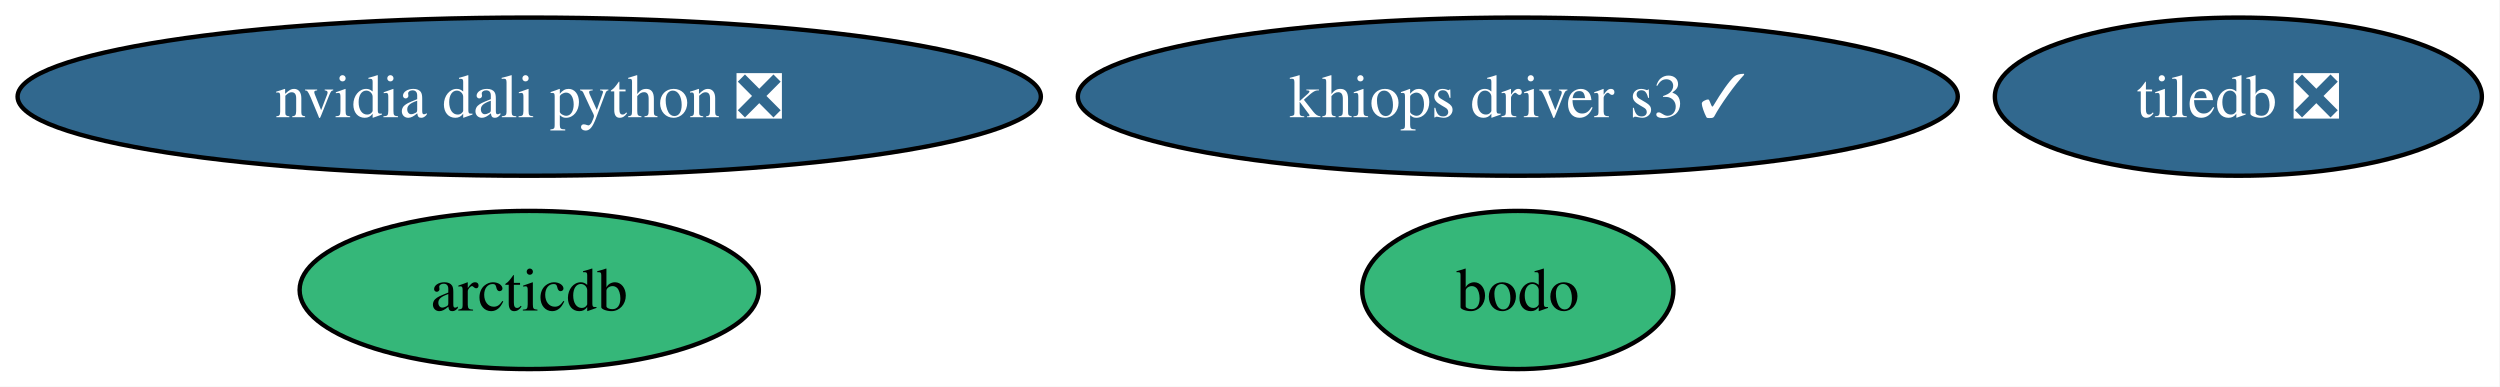
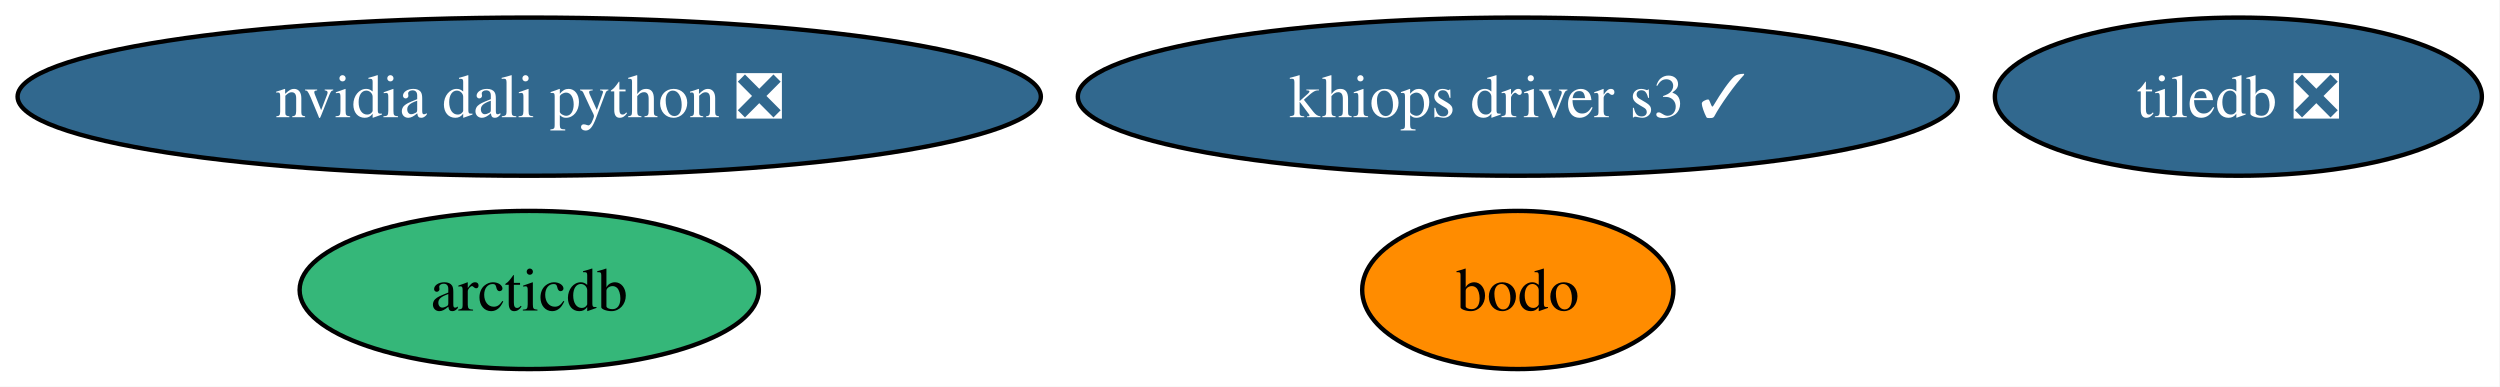
<svg xmlns="http://www.w3.org/2000/svg" xmlns:xlink="http://www.w3.org/1999/xlink" width="569pt" height="88pt" viewBox="0.00 0.00 569.00 88.00">
  <g id="graph0" class="graph" transform="scale(1 1) rotate(0) translate(4 84)">
    <polygon fill="white" stroke="none" points="-4,4 -4,-84 564.86,-84 564.86,4 -4,4" />
    <g id="node1" class="node">
      <g id="a_node1">
        <a xlink:href="https://github.com/conda-forge/tiledb-feedstock/pull/481" xlink:title="tiledb ❎">
          <ellipse fill="#31688e" stroke="black" cx="505.45" cy="-62" rx="55.42" ry="18" />
          <text xml:space="preserve" text-anchor="middle" x="505.45" y="-57.33" font-family="Times,serif" font-size="14.00" fill="white">tiledb ❎</text>
        </a>
      </g>
    </g>
    <g id="node2" class="node">
      <g id="a_node2">
        <a xlink:href="https://github.com/conda-forge/arcticdb-feedstock" xlink:title="arcticdb">
          <ellipse fill="#35b779" stroke="black" cx="116.45" cy="-18" rx="52.26" ry="18" />
          <text xml:space="preserve" text-anchor="middle" x="116.45" y="-13.32" font-family="Times,serif" font-size="14.00">arcticdb</text>
        </a>
      </g>
    </g>
    <g id="node3" class="node">
      <g id="a_node3">
        <a xlink:href="https://github.com/conda-forge/nvidia-dali-python-feedstock/pull/59" xlink:title="nvidia dali python ❎">
          <ellipse fill="#31688e" stroke="black" cx="116.45" cy="-62" rx="116.45" ry="18" />
          <text xml:space="preserve" text-anchor="middle" x="116.45" y="-57.33" font-family="Times,serif" font-size="14.00" fill="white">nvidia dali python ❎</text>
        </a>
      </g>
    </g>
    <g id="node4" class="node">
      <g id="a_node4">
        <a xlink:href="https://github.com/conda-forge/bodo-feedstock" xlink:title="bodo">
-           <ellipse fill="#35b779" stroke="black" cx="341.45" cy="-18" rx="35.42" ry="18" />
+           <ellipse fill="#ff8c00" stroke="black" cx="341.45" cy="-18" rx="35.42" ry="18" />
          <text xml:space="preserve" text-anchor="middle" x="341.45" y="-13.32" font-family="Times,serif" font-size="14.00">bodo</text>
        </a>
      </g>
    </g>
    <g id="node5" class="node">
      <g id="a_node5">
        <a xlink:href="https://github.com/conda-forge/khiops-driver-s3-feedstock/pull/10" xlink:title="khiops driver s3 ✓">
          <ellipse fill="#31688e" stroke="black" cx="341.45" cy="-62" rx="100.14" ry="18" />
          <text xml:space="preserve" text-anchor="middle" x="341.45" y="-57.33" font-family="Times,serif" font-size="14.00" fill="white">khiops driver s3 ✓</text>
        </a>
      </g>
    </g>
  </g>
</svg>
